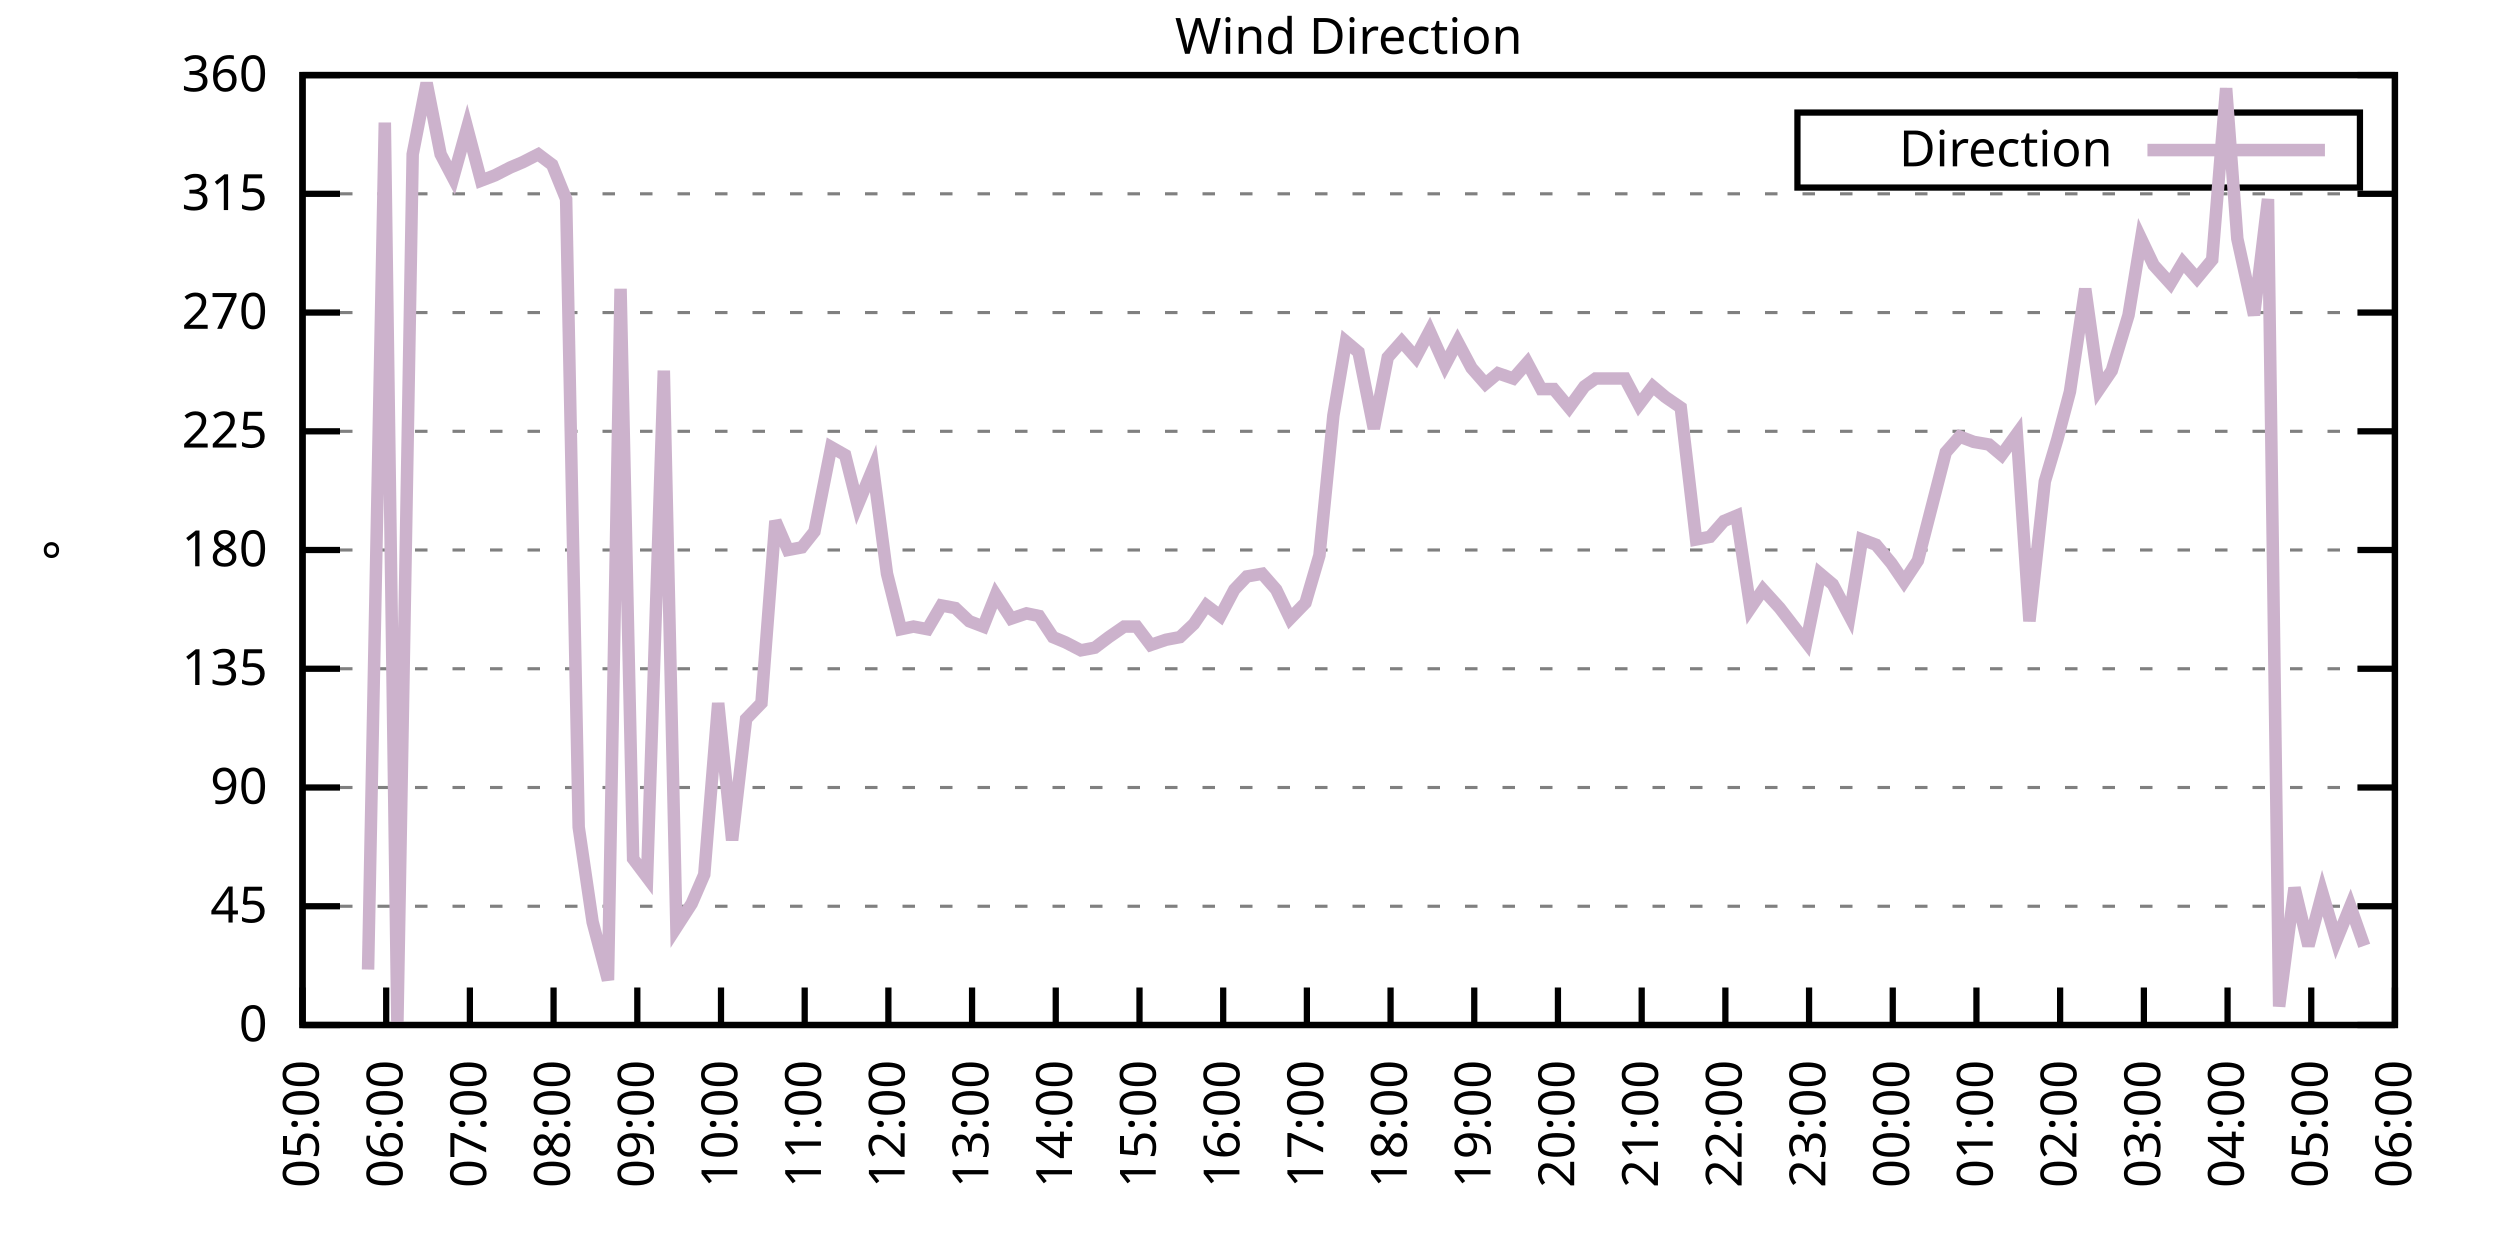
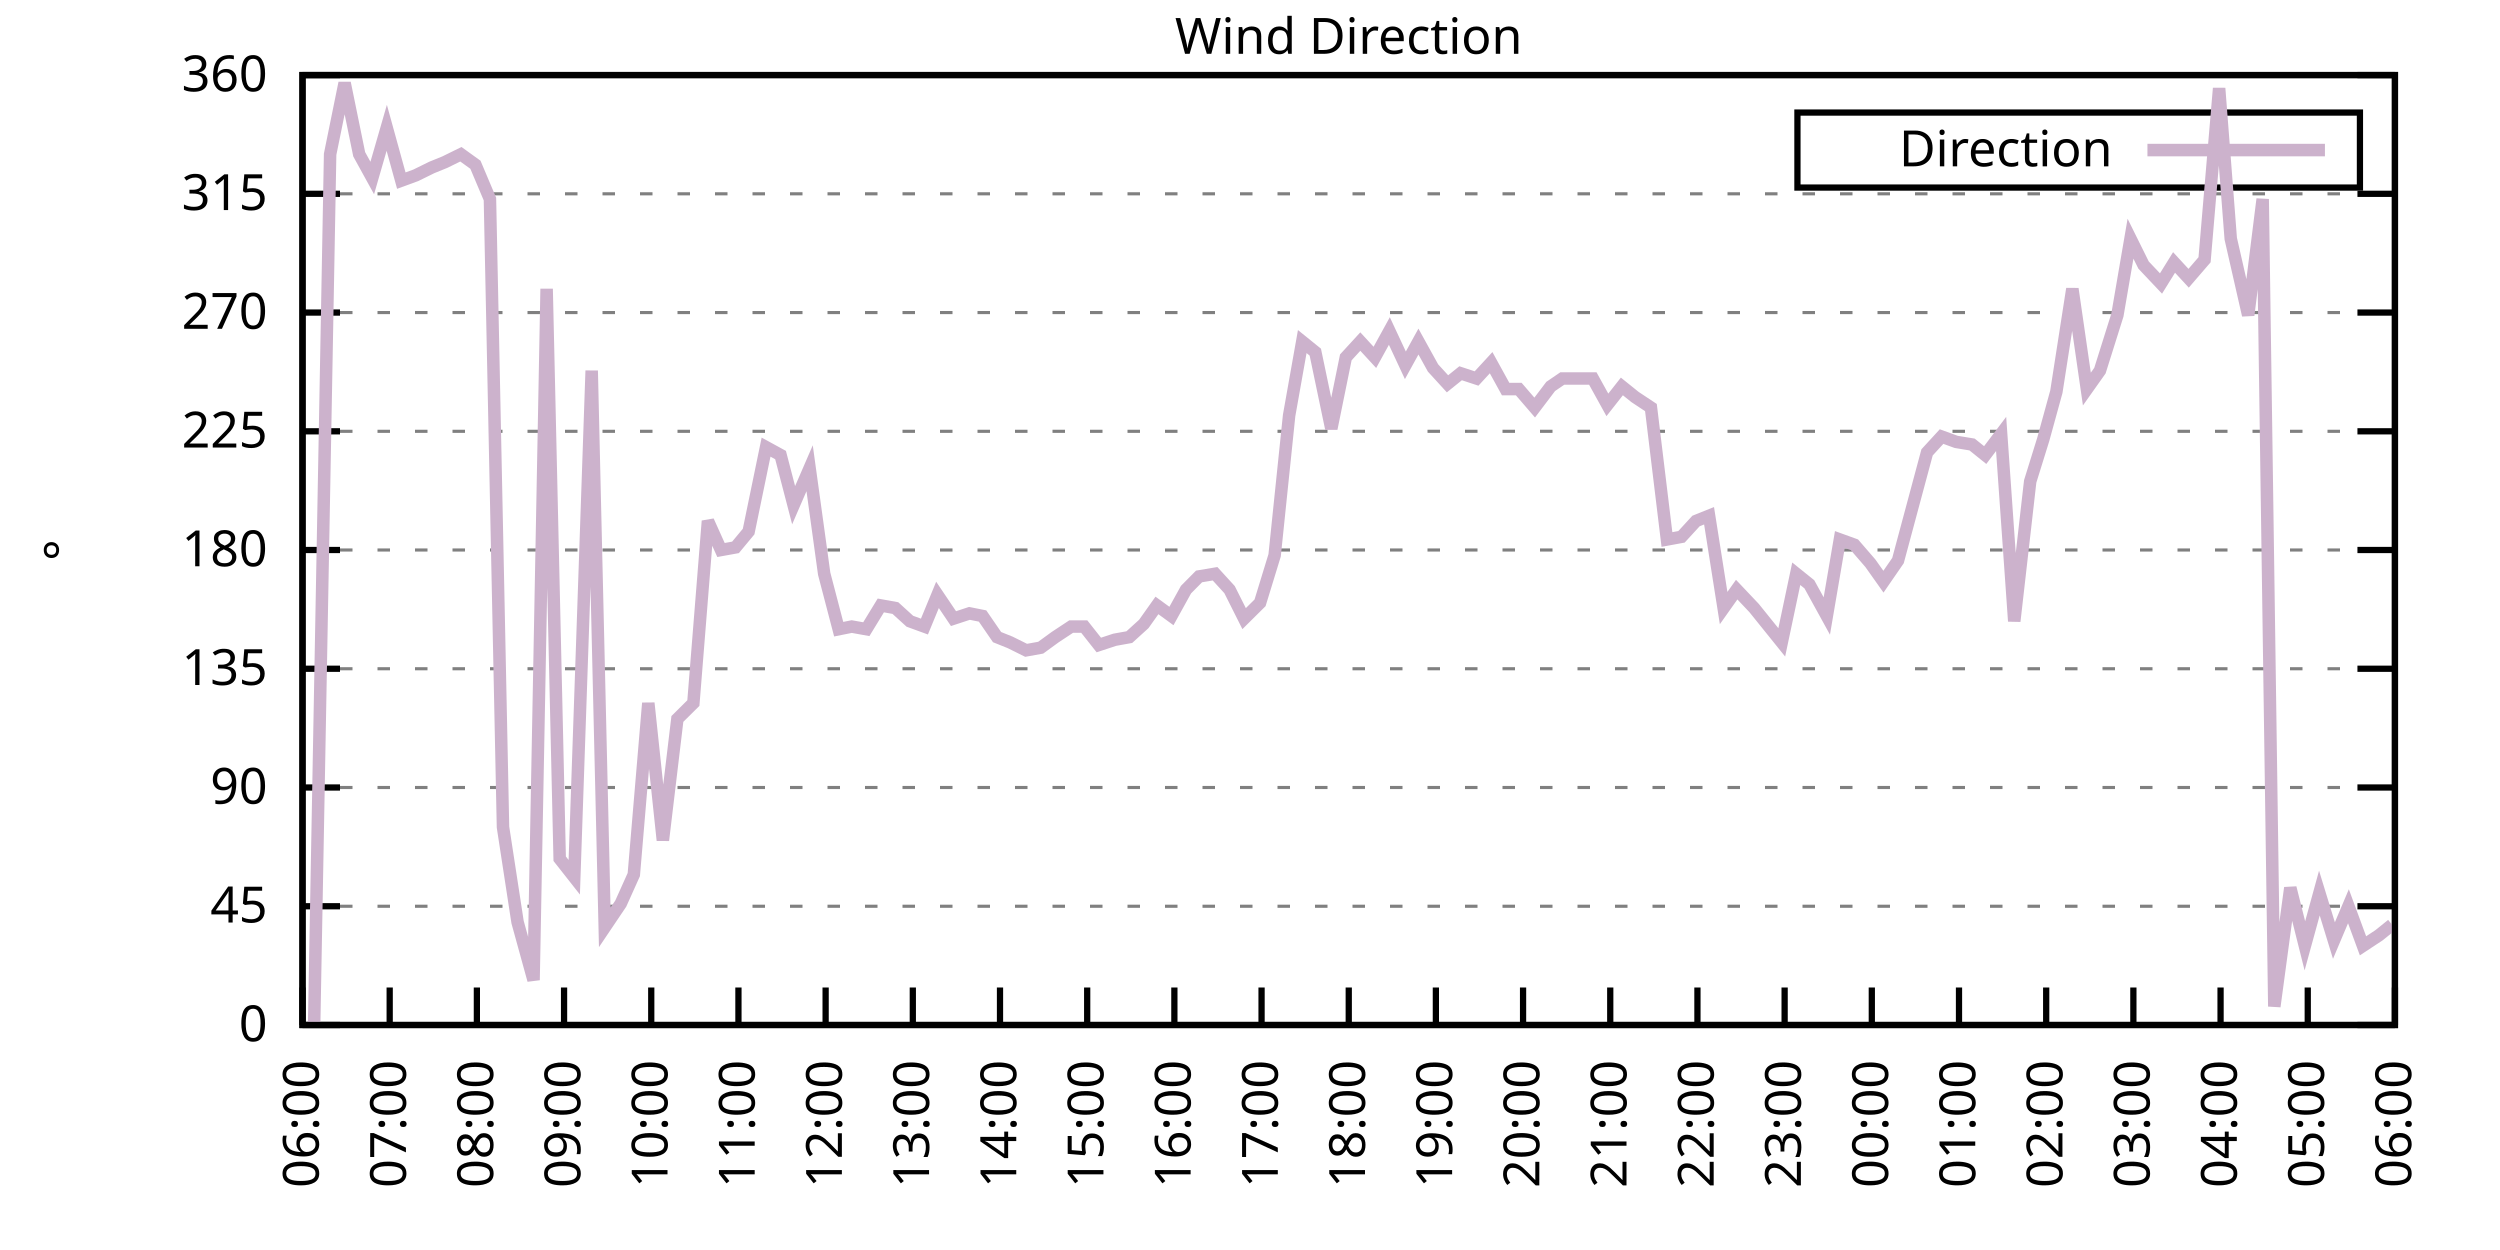
<svg xmlns="http://www.w3.org/2000/svg" xmlns:xlink="http://www.w3.org/1999/xlink" width="400" height="200" viewBox="0 0 400 200">
  <g id="gnuplot_canvas">
    <rect x="0" y="0" width="400" height="200" fill="none" />
    <defs>
      <circle id="gpDot" r="0.5" stroke-width="0.5" stroke="currentColor" />
      <path id="gpPt0" stroke-width="0.333" stroke="currentColor" d="M-1,0 h2 M0,-1 v2" />
      <path id="gpPt1" stroke-width="0.333" stroke="currentColor" d="M-1,-1 L1,1 M1,-1 L-1,1" />
      <path id="gpPt2" stroke-width="0.333" stroke="currentColor" d="M-1,0 L1,0 M0,-1 L0,1 M-1,-1 L1,1 M-1,1 L1,-1" />
      <rect id="gpPt3" stroke-width="0.333" stroke="currentColor" x="-1" y="-1" width="2" height="2" />
      <rect id="gpPt4" stroke-width="0.333" stroke="currentColor" fill="currentColor" x="-1" y="-1" width="2" height="2" />
      <circle id="gpPt5" stroke-width="0.333" stroke="currentColor" cx="0" cy="0" r="1" />
      <use xlink:href="#gpPt5" id="gpPt6" fill="currentColor" stroke="none" />
      <path id="gpPt7" stroke-width="0.333" stroke="currentColor" d="M0,-1.33 L-1.33,0.67 L1.33,0.67 z" />
      <use xlink:href="#gpPt7" id="gpPt8" fill="currentColor" stroke="none" />
      <use xlink:href="#gpPt7" id="gpPt9" stroke="currentColor" transform="rotate(180)" />
      <use xlink:href="#gpPt9" id="gpPt10" fill="currentColor" stroke="none" />
      <use xlink:href="#gpPt3" id="gpPt11" stroke="currentColor" transform="rotate(45)" />
      <use xlink:href="#gpPt11" id="gpPt12" fill="currentColor" stroke="none" />
      <path id="gpPt13" stroke-width="0.333" stroke="currentColor" d="M0,1.330 L1.265,0.411 L0.782,-1.067 L-0.782,-1.076 L-1.265,0.411 z" />
      <use xlink:href="#gpPt13" id="gpPt14" fill="currentColor" stroke="none" />
      <filter id="textbox" filterUnits="objectBoundingBox" x="0" y="0" height="1" width="1">
        <feFlood flood-color="white" flood-opacity="1" result="bgnd" />
        <feComposite in="SourceGraphic" in2="bgnd" operator="atop" />
      </filter>
      <filter id="greybox" filterUnits="objectBoundingBox" x="0" y="0" height="1" width="1">
        <feFlood flood-color="lightgrey" flood-opacity="1" result="grey" />
        <feComposite in="SourceGraphic" in2="grey" operator="atop" />
      </filter>
    </defs>
    <g fill="none" color="white" stroke="currentColor" stroke-width="1.00" stroke-linecap="butt" stroke-linejoin="miter">
</g>
    <g fill="none" color="black" stroke="currentColor" stroke-width="1.00" stroke-linecap="butt" stroke-linejoin="miter">
      <g stroke="none" shape-rendering="crispEdges">
        <polygon fill="rgb(255, 255, 255)" points="48.40,164.00 383.18,164.00 383.18,12.02 48.40,12.02 " />
      </g>
    </g>
    <g fill="none" color="black" stroke="currentColor" stroke-width="1.00" stroke-linecap="butt" stroke-linejoin="miter">
</g>
    <g fill="none" color="black" stroke="black" stroke-width="0.50" stroke-linecap="butt" stroke-linejoin="miter">
</g>
    <g fill="none" color="gray" stroke="currentColor" stroke-width="0.50" stroke-linecap="butt" stroke-linejoin="miter">
      <path stroke="gray" stroke-dasharray="2,4" class="gridline" d="M48.40,164.00 L383.19,164.00  " />
    </g>
    <g fill="none" color="gray" stroke="gray" stroke-width="1.00" stroke-linecap="butt" stroke-linejoin="miter">
</g>
    <g fill="none" color="black" stroke="currentColor" stroke-width="1.00" stroke-linecap="butt" stroke-linejoin="miter">
      <path stroke="black" d="M48.40,164.00 L54.40,164.00 M383.19,164.00 L377.19,164.00  " />
      <g transform="translate(42.80,166.60)" stroke="none" fill="black" font-family="Sans" font-size="8.00" text-anchor="end">
        <text>
          <tspan font-family="Sans"> 0</tspan>
        </text>
      </g>
    </g>
    <g fill="none" color="black" stroke="currentColor" stroke-width="1.00" stroke-linecap="butt" stroke-linejoin="miter">
</g>
    <g fill="none" color="black" stroke="black" stroke-width="0.50" stroke-linecap="butt" stroke-linejoin="miter">
</g>
    <g fill="none" color="gray" stroke="currentColor" stroke-width="0.50" stroke-linecap="butt" stroke-linejoin="miter">
      <path stroke="gray" stroke-dasharray="2,4" class="gridline" d="M48.40,145.00 L383.19,145.00  " />
    </g>
    <g fill="none" color="gray" stroke="gray" stroke-width="1.00" stroke-linecap="butt" stroke-linejoin="miter">
</g>
    <g fill="none" color="black" stroke="currentColor" stroke-width="1.00" stroke-linecap="butt" stroke-linejoin="miter">
      <path stroke="black" d="M48.40,145.00 L54.40,145.00 M383.19,145.00 L377.19,145.00  " />
      <g transform="translate(42.80,147.60)" stroke="none" fill="black" font-family="Sans" font-size="8.00" text-anchor="end">
        <text>
          <tspan font-family="Sans"> 45</tspan>
        </text>
      </g>
    </g>
    <g fill="none" color="black" stroke="currentColor" stroke-width="1.00" stroke-linecap="butt" stroke-linejoin="miter">
</g>
    <g fill="none" color="black" stroke="black" stroke-width="0.50" stroke-linecap="butt" stroke-linejoin="miter">
</g>
    <g fill="none" color="gray" stroke="currentColor" stroke-width="0.50" stroke-linecap="butt" stroke-linejoin="miter">
      <path stroke="gray" stroke-dasharray="2,4" class="gridline" d="M48.40,126.00 L383.19,126.00  " />
    </g>
    <g fill="none" color="gray" stroke="gray" stroke-width="1.00" stroke-linecap="butt" stroke-linejoin="miter">
</g>
    <g fill="none" color="black" stroke="currentColor" stroke-width="1.00" stroke-linecap="butt" stroke-linejoin="miter">
      <path stroke="black" d="M48.40,126.00 L54.40,126.00 M383.19,126.00 L377.19,126.00  " />
      <g transform="translate(42.80,128.60)" stroke="none" fill="black" font-family="Sans" font-size="8.00" text-anchor="end">
        <text>
          <tspan font-family="Sans"> 90</tspan>
        </text>
      </g>
    </g>
    <g fill="none" color="black" stroke="currentColor" stroke-width="1.00" stroke-linecap="butt" stroke-linejoin="miter">
</g>
    <g fill="none" color="black" stroke="black" stroke-width="0.50" stroke-linecap="butt" stroke-linejoin="miter">
</g>
    <g fill="none" color="gray" stroke="currentColor" stroke-width="0.50" stroke-linecap="butt" stroke-linejoin="miter">
      <path stroke="gray" stroke-dasharray="2,4" class="gridline" d="M48.40,107.00 L383.19,107.00  " />
    </g>
    <g fill="none" color="gray" stroke="gray" stroke-width="1.00" stroke-linecap="butt" stroke-linejoin="miter">
</g>
    <g fill="none" color="black" stroke="currentColor" stroke-width="1.00" stroke-linecap="butt" stroke-linejoin="miter">
      <path stroke="black" d="M48.40,107.00 L54.40,107.00 M383.19,107.00 L377.19,107.00  " />
      <g transform="translate(42.80,109.60)" stroke="none" fill="black" font-family="Sans" font-size="8.00" text-anchor="end">
        <text>
          <tspan font-family="Sans"> 135</tspan>
        </text>
      </g>
    </g>
    <g fill="none" color="black" stroke="currentColor" stroke-width="1.00" stroke-linecap="butt" stroke-linejoin="miter">
</g>
    <g fill="none" color="black" stroke="black" stroke-width="0.50" stroke-linecap="butt" stroke-linejoin="miter">
</g>
    <g fill="none" color="gray" stroke="currentColor" stroke-width="0.50" stroke-linecap="butt" stroke-linejoin="miter">
      <path stroke="gray" stroke-dasharray="2,4" class="gridline" d="M48.40,88.00 L383.19,88.00  " />
    </g>
    <g fill="none" color="gray" stroke="gray" stroke-width="1.00" stroke-linecap="butt" stroke-linejoin="miter">
</g>
    <g fill="none" color="black" stroke="currentColor" stroke-width="1.00" stroke-linecap="butt" stroke-linejoin="miter">
      <path stroke="black" d="M48.40,88.00 L54.40,88.00 M383.19,88.00 L377.19,88.00  " />
      <g transform="translate(42.80,90.60)" stroke="none" fill="black" font-family="Sans" font-size="8.00" text-anchor="end">
        <text>
          <tspan font-family="Sans"> 180</tspan>
        </text>
      </g>
    </g>
    <g fill="none" color="black" stroke="currentColor" stroke-width="1.00" stroke-linecap="butt" stroke-linejoin="miter">
</g>
    <g fill="none" color="black" stroke="black" stroke-width="0.50" stroke-linecap="butt" stroke-linejoin="miter">
</g>
    <g fill="none" color="gray" stroke="currentColor" stroke-width="0.50" stroke-linecap="butt" stroke-linejoin="miter">
      <path stroke="gray" stroke-dasharray="2,4" class="gridline" d="M48.40,69.01 L383.19,69.01  " />
    </g>
    <g fill="none" color="gray" stroke="gray" stroke-width="1.00" stroke-linecap="butt" stroke-linejoin="miter">
</g>
    <g fill="none" color="black" stroke="currentColor" stroke-width="1.00" stroke-linecap="butt" stroke-linejoin="miter">
      <path stroke="black" d="M48.40,69.01 L54.40,69.01 M383.19,69.01 L377.19,69.01  " />
      <g transform="translate(42.80,71.61)" stroke="none" fill="black" font-family="Sans" font-size="8.00" text-anchor="end">
        <text>
          <tspan font-family="Sans"> 225</tspan>
        </text>
      </g>
    </g>
    <g fill="none" color="black" stroke="currentColor" stroke-width="1.00" stroke-linecap="butt" stroke-linejoin="miter">
</g>
    <g fill="none" color="black" stroke="black" stroke-width="0.50" stroke-linecap="butt" stroke-linejoin="miter">
</g>
    <g fill="none" color="gray" stroke="currentColor" stroke-width="0.50" stroke-linecap="butt" stroke-linejoin="miter">
      <path stroke="gray" stroke-dasharray="2,4" class="gridline" d="M48.40,50.01 L383.19,50.01  " />
    </g>
    <g fill="none" color="gray" stroke="gray" stroke-width="1.00" stroke-linecap="butt" stroke-linejoin="miter">
</g>
    <g fill="none" color="black" stroke="currentColor" stroke-width="1.00" stroke-linecap="butt" stroke-linejoin="miter">
      <path stroke="black" d="M48.40,50.01 L54.40,50.01 M383.19,50.01 L377.19,50.01  " />
      <g transform="translate(42.80,52.61)" stroke="none" fill="black" font-family="Sans" font-size="8.00" text-anchor="end">
        <text>
          <tspan font-family="Sans"> 270</tspan>
        </text>
      </g>
    </g>
    <g fill="none" color="black" stroke="currentColor" stroke-width="1.00" stroke-linecap="butt" stroke-linejoin="miter">
</g>
    <g fill="none" color="black" stroke="black" stroke-width="0.50" stroke-linecap="butt" stroke-linejoin="miter">
</g>
    <g fill="none" color="gray" stroke="currentColor" stroke-width="0.50" stroke-linecap="butt" stroke-linejoin="miter">
      <path stroke="gray" stroke-dasharray="2,4" class="gridline" d="M48.40,31.01 L383.19,31.01  " />
    </g>
    <g fill="none" color="gray" stroke="gray" stroke-width="1.00" stroke-linecap="butt" stroke-linejoin="miter">
</g>
    <g fill="none" color="black" stroke="currentColor" stroke-width="1.00" stroke-linecap="butt" stroke-linejoin="miter">
      <path stroke="black" d="M48.40,31.01 L54.40,31.01 M383.19,31.01 L377.19,31.01  " />
      <g transform="translate(42.80,33.61)" stroke="none" fill="black" font-family="Sans" font-size="8.00" text-anchor="end">
        <text>
          <tspan font-family="Sans"> 315</tspan>
        </text>
      </g>
    </g>
    <g fill="none" color="black" stroke="currentColor" stroke-width="1.00" stroke-linecap="butt" stroke-linejoin="miter">
</g>
    <g fill="none" color="black" stroke="black" stroke-width="0.50" stroke-linecap="butt" stroke-linejoin="miter">
</g>
    <g fill="none" color="gray" stroke="currentColor" stroke-width="0.50" stroke-linecap="butt" stroke-linejoin="miter">
      <path stroke="gray" stroke-dasharray="2,4" class="gridline" d="M48.40,12.01 L383.19,12.01  " />
    </g>
    <g fill="none" color="gray" stroke="gray" stroke-width="1.00" stroke-linecap="butt" stroke-linejoin="miter">
</g>
    <g fill="none" color="black" stroke="currentColor" stroke-width="1.00" stroke-linecap="butt" stroke-linejoin="miter">
      <path stroke="black" d="M48.40,12.01 L54.40,12.01 M383.19,12.01 L377.19,12.01  " />
      <g transform="translate(42.80,14.61)" stroke="none" fill="black" font-family="Sans" font-size="8.00" text-anchor="end">
        <text>
          <tspan font-family="Sans"> 360</tspan>
        </text>
      </g>
    </g>
    <g fill="none" color="black" stroke="currentColor" stroke-width="1.00" stroke-linecap="butt" stroke-linejoin="miter">
      <path stroke="black" d="M48.40,164.00 L48.40,158.00  " />
      <g transform="translate(51.00,169.60) rotate(270.00)" stroke="none" fill="black" font-family="Sans" font-size="8.00" text-anchor="end">
        <text>
-           <tspan font-family="Sans">05:00</tspan>
-         </text>
-       </g>
-     </g>
-     <g fill="none" color="black" stroke="currentColor" stroke-width="1.00" stroke-linecap="butt" stroke-linejoin="miter">
-       <path stroke="black" d="M61.79,164.00 L61.79,158.00  " />
-       <g transform="translate(64.39,169.60) rotate(270.00)" stroke="none" fill="black" font-family="Sans" font-size="8.00" text-anchor="end">
-         <text>
          <tspan font-family="Sans">06:00</tspan>
        </text>
      </g>
    </g>
    <g fill="none" color="black" stroke="currentColor" stroke-width="1.00" stroke-linecap="butt" stroke-linejoin="miter">
-       <path stroke="black" d="M75.18,164.00 L75.18,158.00  " />
-       <g transform="translate(77.78,169.60) rotate(270.00)" stroke="none" fill="black" font-family="Sans" font-size="8.00" text-anchor="end">
+       <path stroke="black" d="M62.35,164.00 L62.35,158.00  " />
+       <g transform="translate(64.95,169.60) rotate(270.00)" stroke="none" fill="black" font-family="Sans" font-size="8.00" text-anchor="end">
        <text>
          <tspan font-family="Sans">07:00</tspan>
        </text>
      </g>
    </g>
    <g fill="none" color="black" stroke="currentColor" stroke-width="1.00" stroke-linecap="butt" stroke-linejoin="miter">
-       <path stroke="black" d="M88.57,164.00 L88.57,158.00  " />
-       <g transform="translate(91.17,169.60) rotate(270.00)" stroke="none" fill="black" font-family="Sans" font-size="8.00" text-anchor="end">
+       <path stroke="black" d="M76.30,164.00 L76.30,158.00  " />
+       <g transform="translate(78.90,169.60) rotate(270.00)" stroke="none" fill="black" font-family="Sans" font-size="8.00" text-anchor="end">
        <text>
          <tspan font-family="Sans">08:00</tspan>
        </text>
      </g>
    </g>
    <g fill="none" color="black" stroke="currentColor" stroke-width="1.00" stroke-linecap="butt" stroke-linejoin="miter">
-       <path stroke="black" d="M101.97,164.00 L101.97,158.00  " />
-       <g transform="translate(104.57,169.60) rotate(270.00)" stroke="none" fill="black" font-family="Sans" font-size="8.00" text-anchor="end">
+       <path stroke="black" d="M90.25,164.00 L90.25,158.00  " />
+       <g transform="translate(92.85,169.60) rotate(270.00)" stroke="none" fill="black" font-family="Sans" font-size="8.00" text-anchor="end">
        <text>
          <tspan font-family="Sans">09:00</tspan>
        </text>
      </g>
    </g>
    <g fill="none" color="black" stroke="currentColor" stroke-width="1.00" stroke-linecap="butt" stroke-linejoin="miter">
-       <path stroke="black" d="M115.36,164.00 L115.36,158.00  " />
-       <g transform="translate(117.96,169.60) rotate(270.00)" stroke="none" fill="black" font-family="Sans" font-size="8.00" text-anchor="end">
+       <path stroke="black" d="M104.20,164.00 L104.20,158.00  " />
+       <g transform="translate(106.80,169.60) rotate(270.00)" stroke="none" fill="black" font-family="Sans" font-size="8.00" text-anchor="end">
        <text>
          <tspan font-family="Sans">10:00</tspan>
        </text>
      </g>
    </g>
    <g fill="none" color="black" stroke="currentColor" stroke-width="1.00" stroke-linecap="butt" stroke-linejoin="miter">
-       <path stroke="black" d="M128.75,164.00 L128.75,158.00  " />
-       <g transform="translate(131.35,169.60) rotate(270.00)" stroke="none" fill="black" font-family="Sans" font-size="8.00" text-anchor="end">
+       <path stroke="black" d="M118.15,164.00 L118.15,158.00  " />
+       <g transform="translate(120.75,169.60) rotate(270.00)" stroke="none" fill="black" font-family="Sans" font-size="8.00" text-anchor="end">
        <text>
          <tspan font-family="Sans">11:00</tspan>
        </text>
      </g>
    </g>
    <g fill="none" color="black" stroke="currentColor" stroke-width="1.00" stroke-linecap="butt" stroke-linejoin="miter">
-       <path stroke="black" d="M142.14,164.00 L142.14,158.00  " />
-       <g transform="translate(144.74,169.60) rotate(270.00)" stroke="none" fill="black" font-family="Sans" font-size="8.00" text-anchor="end">
+       <path stroke="black" d="M132.10,164.00 L132.10,158.00  " />
+       <g transform="translate(134.70,169.60) rotate(270.00)" stroke="none" fill="black" font-family="Sans" font-size="8.00" text-anchor="end">
        <text>
          <tspan font-family="Sans">12:00</tspan>
        </text>
      </g>
    </g>
    <g fill="none" color="black" stroke="currentColor" stroke-width="1.00" stroke-linecap="butt" stroke-linejoin="miter">
-       <path stroke="black" d="M155.53,164.00 L155.53,158.00  " />
-       <g transform="translate(158.13,169.60) rotate(270.00)" stroke="none" fill="black" font-family="Sans" font-size="8.00" text-anchor="end">
+       <path stroke="black" d="M146.05,164.00 L146.05,158.00  " />
+       <g transform="translate(148.65,169.60) rotate(270.00)" stroke="none" fill="black" font-family="Sans" font-size="8.00" text-anchor="end">
        <text>
          <tspan font-family="Sans">13:00</tspan>
        </text>
      </g>
    </g>
    <g fill="none" color="black" stroke="currentColor" stroke-width="1.00" stroke-linecap="butt" stroke-linejoin="miter">
-       <path stroke="black" d="M168.92,164.00 L168.92,158.00  " />
-       <g transform="translate(171.52,169.60) rotate(270.00)" stroke="none" fill="black" font-family="Sans" font-size="8.00" text-anchor="end">
+       <path stroke="black" d="M160.00,164.00 L160.00,158.00  " />
+       <g transform="translate(162.60,169.60) rotate(270.00)" stroke="none" fill="black" font-family="Sans" font-size="8.00" text-anchor="end">
        <text>
          <tspan font-family="Sans">14:00</tspan>
        </text>
      </g>
    </g>
    <g fill="none" color="black" stroke="currentColor" stroke-width="1.00" stroke-linecap="butt" stroke-linejoin="miter">
-       <path stroke="black" d="M182.32,164.00 L182.32,158.00  " />
-       <g transform="translate(184.92,169.60) rotate(270.00)" stroke="none" fill="black" font-family="Sans" font-size="8.00" text-anchor="end">
+       <path stroke="black" d="M173.95,164.00 L173.95,158.00  " />
+       <g transform="translate(176.55,169.60) rotate(270.00)" stroke="none" fill="black" font-family="Sans" font-size="8.00" text-anchor="end">
        <text>
          <tspan font-family="Sans">15:00</tspan>
        </text>
      </g>
    </g>
    <g fill="none" color="black" stroke="currentColor" stroke-width="1.00" stroke-linecap="butt" stroke-linejoin="miter">
-       <path stroke="black" d="M195.71,164.00 L195.71,158.00  " />
-       <g transform="translate(198.31,169.60) rotate(270.00)" stroke="none" fill="black" font-family="Sans" font-size="8.00" text-anchor="end">
+       <path stroke="black" d="M187.90,164.00 L187.90,158.00  " />
+       <g transform="translate(190.50,169.60) rotate(270.00)" stroke="none" fill="black" font-family="Sans" font-size="8.00" text-anchor="end">
        <text>
          <tspan font-family="Sans">16:00</tspan>
        </text>
      </g>
    </g>
    <g fill="none" color="black" stroke="currentColor" stroke-width="1.00" stroke-linecap="butt" stroke-linejoin="miter">
-       <path stroke="black" d="M209.10,164.00 L209.10,158.00  " />
-       <g transform="translate(211.70,169.60) rotate(270.00)" stroke="none" fill="black" font-family="Sans" font-size="8.00" text-anchor="end">
+       <path stroke="black" d="M201.85,164.00 L201.85,158.00  " />
+       <g transform="translate(204.45,169.60) rotate(270.00)" stroke="none" fill="black" font-family="Sans" font-size="8.00" text-anchor="end">
        <text>
          <tspan font-family="Sans">17:00</tspan>
        </text>
      </g>
    </g>
    <g fill="none" color="black" stroke="currentColor" stroke-width="1.00" stroke-linecap="butt" stroke-linejoin="miter">
-       <path stroke="black" d="M222.49,164.00 L222.49,158.00  " />
-       <g transform="translate(225.09,169.60) rotate(270.00)" stroke="none" fill="black" font-family="Sans" font-size="8.00" text-anchor="end">
+       <path stroke="black" d="M215.80,164.00 L215.80,158.00  " />
+       <g transform="translate(218.40,169.60) rotate(270.00)" stroke="none" fill="black" font-family="Sans" font-size="8.00" text-anchor="end">
        <text>
          <tspan font-family="Sans">18:00</tspan>
        </text>
      </g>
    </g>
    <g fill="none" color="black" stroke="currentColor" stroke-width="1.00" stroke-linecap="butt" stroke-linejoin="miter">
-       <path stroke="black" d="M235.88,164.00 L235.88,158.00  " />
-       <g transform="translate(238.48,169.60) rotate(270.00)" stroke="none" fill="black" font-family="Sans" font-size="8.00" text-anchor="end">
+       <path stroke="black" d="M229.74,164.00 L229.74,158.00  " />
+       <g transform="translate(232.34,169.60) rotate(270.00)" stroke="none" fill="black" font-family="Sans" font-size="8.00" text-anchor="end">
        <text>
          <tspan font-family="Sans">19:00</tspan>
        </text>
      </g>
    </g>
    <g fill="none" color="black" stroke="currentColor" stroke-width="1.00" stroke-linecap="butt" stroke-linejoin="miter">
-       <path stroke="black" d="M249.27,164.00 L249.27,158.00  " />
-       <g transform="translate(251.87,169.60) rotate(270.00)" stroke="none" fill="black" font-family="Sans" font-size="8.00" text-anchor="end">
+       <path stroke="black" d="M243.69,164.00 L243.69,158.00  " />
+       <g transform="translate(246.29,169.60) rotate(270.00)" stroke="none" fill="black" font-family="Sans" font-size="8.00" text-anchor="end">
        <text>
          <tspan font-family="Sans">20:00</tspan>
        </text>
      </g>
    </g>
    <g fill="none" color="black" stroke="currentColor" stroke-width="1.00" stroke-linecap="butt" stroke-linejoin="miter">
-       <path stroke="black" d="M262.67,164.00 L262.67,158.00  " />
-       <g transform="translate(265.27,169.60) rotate(270.00)" stroke="none" fill="black" font-family="Sans" font-size="8.00" text-anchor="end">
+       <path stroke="black" d="M257.64,164.00 L257.64,158.00  " />
+       <g transform="translate(260.24,169.60) rotate(270.00)" stroke="none" fill="black" font-family="Sans" font-size="8.00" text-anchor="end">
        <text>
          <tspan font-family="Sans">21:00</tspan>
        </text>
      </g>
    </g>
    <g fill="none" color="black" stroke="currentColor" stroke-width="1.00" stroke-linecap="butt" stroke-linejoin="miter">
-       <path stroke="black" d="M276.06,164.00 L276.06,158.00  " />
-       <g transform="translate(278.66,169.60) rotate(270.00)" stroke="none" fill="black" font-family="Sans" font-size="8.00" text-anchor="end">
+       <path stroke="black" d="M271.59,164.00 L271.59,158.00  " />
+       <g transform="translate(274.19,169.60) rotate(270.00)" stroke="none" fill="black" font-family="Sans" font-size="8.00" text-anchor="end">
        <text>
          <tspan font-family="Sans">22:00</tspan>
        </text>
      </g>
    </g>
    <g fill="none" color="black" stroke="currentColor" stroke-width="1.00" stroke-linecap="butt" stroke-linejoin="miter">
-       <path stroke="black" d="M289.45,164.00 L289.45,158.00  " />
-       <g transform="translate(292.05,169.60) rotate(270.00)" stroke="none" fill="black" font-family="Sans" font-size="8.00" text-anchor="end">
+       <path stroke="black" d="M285.54,164.00 L285.54,158.00  " />
+       <g transform="translate(288.14,169.60) rotate(270.00)" stroke="none" fill="black" font-family="Sans" font-size="8.00" text-anchor="end">
        <text>
          <tspan font-family="Sans">23:00</tspan>
        </text>
      </g>
    </g>
    <g fill="none" color="black" stroke="currentColor" stroke-width="1.00" stroke-linecap="butt" stroke-linejoin="miter">
-       <path stroke="black" d="M302.84,164.00 L302.84,158.00  " />
-       <g transform="translate(305.44,169.60) rotate(270.00)" stroke="none" fill="black" font-family="Sans" font-size="8.00" text-anchor="end">
+       <path stroke="black" d="M299.49,164.00 L299.49,158.00  " />
+       <g transform="translate(302.09,169.60) rotate(270.00)" stroke="none" fill="black" font-family="Sans" font-size="8.00" text-anchor="end">
        <text>
          <tspan font-family="Sans">00:00</tspan>
        </text>
      </g>
    </g>
    <g fill="none" color="black" stroke="currentColor" stroke-width="1.00" stroke-linecap="butt" stroke-linejoin="miter">
-       <path stroke="black" d="M316.23,164.00 L316.23,158.00  " />
-       <g transform="translate(318.83,169.60) rotate(270.00)" stroke="none" fill="black" font-family="Sans" font-size="8.00" text-anchor="end">
+       <path stroke="black" d="M313.44,164.00 L313.44,158.00  " />
+       <g transform="translate(316.04,169.60) rotate(270.00)" stroke="none" fill="black" font-family="Sans" font-size="8.00" text-anchor="end">
        <text>
          <tspan font-family="Sans">01:00</tspan>
        </text>
      </g>
    </g>
    <g fill="none" color="black" stroke="currentColor" stroke-width="1.00" stroke-linecap="butt" stroke-linejoin="miter">
-       <path stroke="black" d="M329.62,164.00 L329.62,158.00  " />
-       <g transform="translate(332.22,169.60) rotate(270.00)" stroke="none" fill="black" font-family="Sans" font-size="8.00" text-anchor="end">
+       <path stroke="black" d="M327.39,164.00 L327.39,158.00  " />
+       <g transform="translate(329.99,169.60) rotate(270.00)" stroke="none" fill="black" font-family="Sans" font-size="8.00" text-anchor="end">
        <text>
          <tspan font-family="Sans">02:00</tspan>
        </text>
      </g>
    </g>
    <g fill="none" color="black" stroke="currentColor" stroke-width="1.00" stroke-linecap="butt" stroke-linejoin="miter">
-       <path stroke="black" d="M343.02,164.00 L343.02,158.00  " />
-       <g transform="translate(345.62,169.60) rotate(270.00)" stroke="none" fill="black" font-family="Sans" font-size="8.00" text-anchor="end">
+       <path stroke="black" d="M341.34,164.00 L341.34,158.00  " />
+       <g transform="translate(343.94,169.60) rotate(270.00)" stroke="none" fill="black" font-family="Sans" font-size="8.00" text-anchor="end">
        <text>
          <tspan font-family="Sans">03:00</tspan>
        </text>
      </g>
    </g>
    <g fill="none" color="black" stroke="currentColor" stroke-width="1.00" stroke-linecap="butt" stroke-linejoin="miter">
-       <path stroke="black" d="M356.41,164.00 L356.41,158.00  " />
-       <g transform="translate(359.01,169.60) rotate(270.00)" stroke="none" fill="black" font-family="Sans" font-size="8.00" text-anchor="end">
+       <path stroke="black" d="M355.29,164.00 L355.29,158.00  " />
+       <g transform="translate(357.89,169.60) rotate(270.00)" stroke="none" fill="black" font-family="Sans" font-size="8.00" text-anchor="end">
        <text>
          <tspan font-family="Sans">04:00</tspan>
        </text>
      </g>
    </g>
    <g fill="none" color="black" stroke="currentColor" stroke-width="1.00" stroke-linecap="butt" stroke-linejoin="miter">
-       <path stroke="black" d="M369.80,164.00 L369.80,158.00  " />
-       <g transform="translate(372.40,169.60) rotate(270.00)" stroke="none" fill="black" font-family="Sans" font-size="8.00" text-anchor="end">
+       <path stroke="black" d="M369.24,164.00 L369.24,158.00  " />
+       <g transform="translate(371.84,169.60) rotate(270.00)" stroke="none" fill="black" font-family="Sans" font-size="8.00" text-anchor="end">
        <text>
          <tspan font-family="Sans">05:00</tspan>
        </text>
      </g>
    </g>
    <g fill="none" color="black" stroke="currentColor" stroke-width="1.00" stroke-linecap="butt" stroke-linejoin="miter">
      <path stroke="black" d="M383.19,164.00 L383.19,158.00  " />
      <g transform="translate(385.79,169.60) rotate(270.00)" stroke="none" fill="black" font-family="Sans" font-size="8.00" text-anchor="end">
        <text>
          <tspan font-family="Sans">06:00</tspan>
        </text>
      </g>
    </g>
    <g fill="none" color="black" stroke="currentColor" stroke-width="1.00" stroke-linecap="butt" stroke-linejoin="miter">
</g>
    <g fill="none" color="black" stroke="currentColor" stroke-width="1.00" stroke-linecap="butt" stroke-linejoin="miter">
      <path stroke="black" d="M48.40,12.01 L48.40,164.00 L383.19,164.00 L383.19,12.01 L48.40,12.01 Z  " />
    </g>
    <g fill="none" color="black" stroke="currentColor" stroke-width="1.00" stroke-linecap="butt" stroke-linejoin="miter">
</g>
    <g fill="none" color="black" stroke="currentColor" stroke-width="1.00" stroke-linecap="butt" stroke-linejoin="miter">
      <path stroke="black" d="M287.59,30.01 L287.59,18.01 L377.59,18.01 L377.59,30.01 L287.59,30.01 Z  " />
    </g>
    <g id="Wind_direction_plot_1">
      <g fill="none" color="white" stroke="black" stroke-width="2.00" stroke-linecap="butt" stroke-linejoin="miter">
</g>
      <g fill="none" color="black" stroke="currentColor" stroke-width="2.00" stroke-linecap="butt" stroke-linejoin="miter">
        <g transform="translate(337.99,26.61)" stroke="none" fill="black" font-family="Sans" font-size="8.00" text-anchor="end">
          <text>
            <tspan font-family="Sans">Direction</tspan>
          </text>
        </g>
      </g>
      <g fill="none" color="black" stroke="currentColor" stroke-width="2.00" stroke-linecap="butt" stroke-linejoin="miter">
-         <path stroke="rgb(204, 178, 204)" d="M343.59,24.01 L371.99,24.01 M58.89,155.13 L61.57,19.61 L63.58,164.00 L66.03,24.68 L68.26,13.28 L70.50,24.68   L72.50,28.48 L74.74,20.45 L76.97,28.90 L79.20,28.05 L81.66,26.79 L83.66,25.94 L86.12,24.68 L88.35,26.36   L90.58,31.85 L92.59,132.34 L94.82,147.53 L97.28,156.82 L99.29,46.21 L101.30,137.40 L103.53,140.36 L106.21,59.30   L108.22,148.38 L110.67,144.58 L112.68,139.93 L114.91,112.49 L117.14,134.45 L119.38,115.03 L121.83,112.49 L124.06,83.36   L126.07,88.00 L128.30,87.58 L130.31,85.05 L132.99,71.54 L135.22,72.81 L137.23,80.83 L139.69,74.92 L141.92,91.80   L144.15,100.67 L146.16,100.25 L148.39,100.67 L150.62,96.87 L152.85,97.29 L155.09,99.40 L157.32,100.25 L159.33,95.18   L161.78,98.98 L164.24,98.14 L166.25,98.56 L168.48,101.94 L170.49,102.78 L172.94,104.05 L175.17,103.63 L177.41,101.94   L179.86,100.25 L181.87,100.25 L184.10,103.20 L186.56,102.36 L188.79,101.94 L191.02,99.83 L193.03,96.87 L195.26,98.56   L197.49,94.34 L199.50,92.23 L201.96,91.80 L204.19,94.34 L206.42,98.98 L208.88,96.45 L211.11,88.85 L213.34,66.47   L215.35,54.65 L217.36,56.34 L219.81,68.58 L222.04,57.18 L224.28,54.65 L226.51,57.18 L228.74,52.96 L231.20,58.45   L233.20,54.65 L235.44,58.87 L237.67,61.41 L239.68,59.72 L242.13,60.56 L244.36,58.03 L246.60,62.25 L248.60,62.25   L251.06,65.21 L253.51,61.83 L255.30,60.56 L257.76,60.56 L259.99,60.56 L262.22,64.78 L264.45,61.83 L266.46,63.52   L268.92,65.21 L271.37,86.32 L273.60,85.89 L275.83,83.36 L277.84,82.52 L280.07,97.29 L282.08,94.34 L284.76,97.29   L289.00,102.78 L291.23,91.80 L293.24,93.49 L295.92,98.56 L297.93,86.32 L300.16,87.16 L302.62,90.12 L304.63,93.07   L306.86,89.69 L311.32,72.38 L313.55,69.85 L315.79,70.70 L318.24,71.12 L320.25,72.81 L322.70,69.43 L324.71,99.40   L327.17,77.03 L329.18,70.27 L331.19,62.67 L333.64,46.21 L335.87,62.25 L337.88,59.30 L340.56,50.43 L342.57,38.19   L344.58,42.41 L347.26,45.36 L349.26,41.99 L351.50,44.52 L353.95,41.56 L356.18,14.12 L357.97,38.19 L360.65,50.43   L362.88,31.85 L364.66,161.04 L367.12,142.05 L369.35,151.33 L371.58,142.89 L373.82,150.49 L376.05,145.00 L378.28,151.33    " />
+         <path stroke="rgb(204, 178, 204)" d="M343.59,24.01 L371.99,24.01 M50.26,164.00 L52.82,24.68 L55.14,13.28 L57.47,24.68 L59.56,28.48 L61.88,20.45   L64.21,28.90 L66.53,28.05 L69.09,26.79 L71.18,25.94 L73.74,24.68 L76.07,26.36 L78.39,31.85 L80.48,132.34   L82.81,147.53 L85.37,156.82 L87.46,46.21 L89.55,137.40 L91.88,140.36 L94.67,59.30 L96.76,148.38 L99.32,144.58   L101.41,139.93 L103.73,112.49 L106.06,134.45 L108.38,115.03 L110.94,112.49 L113.27,83.36 L115.36,88.00 L117.68,87.58   L119.78,85.05 L122.57,71.54 L124.89,72.81 L126.98,80.83 L129.54,74.92 L131.87,91.80 L134.19,100.67 L136.28,100.25   L138.61,100.67 L140.93,96.87 L143.26,97.29 L145.58,99.40 L147.91,100.25 L150.00,95.18 L152.56,98.98 L155.11,98.14   L157.21,98.56 L159.53,101.94 L161.62,102.78 L164.18,104.05 L166.51,103.63 L168.83,101.94 L171.39,100.25 L173.48,100.25   L175.81,103.20 L178.36,102.36 L180.69,101.94 L183.01,99.83 L185.11,96.87 L187.43,98.56 L189.76,94.34 L191.85,92.23   L194.41,91.80 L196.73,94.34 L199.06,98.98 L201.61,96.45 L203.94,88.85 L206.26,66.47 L208.36,54.65 L210.45,56.34   L213.01,68.58 L215.33,57.18 L217.65,54.65 L219.98,57.18 L222.30,52.96 L224.86,58.45 L226.95,54.65 L229.28,58.87   L231.60,61.41 L233.70,59.72 L236.25,60.56 L238.58,58.03 L240.90,62.25 L243.00,62.25 L245.55,65.21 L248.11,61.83   L249.97,60.56 L252.53,60.56 L254.85,60.56 L257.18,64.78 L259.50,61.83 L261.60,63.52 L264.15,65.21 L266.71,86.32   L269.04,85.89 L271.36,83.36 L273.45,82.52 L275.78,97.29 L277.87,94.34 L280.66,97.29 L285.08,102.78 L287.40,91.80   L289.50,93.49 L292.29,98.56 L294.38,86.32 L296.70,87.16 L299.26,90.12 L301.35,93.07 L303.68,89.69 L308.33,72.38   L310.65,69.85 L312.98,70.70 L315.53,71.12 L317.63,72.81 L320.18,69.43 L322.28,99.40 L324.83,77.03 L326.93,70.27   L329.02,62.67 L331.58,46.21 L333.90,62.25 L335.99,59.30 L338.78,50.43 L340.88,38.19 L342.97,42.41 L345.76,45.36   L347.85,41.99 L350.18,44.52 L352.73,41.56 L355.06,14.12 L356.92,38.19 L359.71,50.43 L362.03,31.85 L363.89,161.04   L366.45,142.05 L368.78,151.33 L371.10,142.89 L373.43,150.49 L375.75,145.00 L378.08,151.33 L380.63,149.65 L382.73,147.96    " />
      </g>
    </g>
    <g fill="none" color="black" stroke="currentColor" stroke-width="2.00" stroke-linecap="butt" stroke-linejoin="miter">
</g>
    <g fill="none" color="black" stroke="black" stroke-width="1.00" stroke-linecap="butt" stroke-linejoin="miter">
</g>
    <g fill="none" color="black" stroke="currentColor" stroke-width="1.00" stroke-linecap="butt" stroke-linejoin="miter">
      <path stroke="black" d="M48.40,12.01 L48.40,164.00 L383.19,164.00 L383.19,12.01 L48.40,12.01 Z  " />
      <g transform="translate(12.80,88.01) rotate(270.00)" stroke="none" fill="black" font-family="Sans" font-size="8.00" text-anchor="middle">
        <text>
          <tspan font-family="Sans">°</tspan>
        </text>
      </g>
    </g>
    <g fill="none" color="black" stroke="currentColor" stroke-width="1.00" stroke-linecap="butt" stroke-linejoin="miter">
</g>
    <g fill="none" color="black" stroke="currentColor" stroke-width="1.00" stroke-linecap="butt" stroke-linejoin="miter">
      <g transform="translate(215.79,8.61)" stroke="none" fill="black" font-family="Sans" font-size="8.00" text-anchor="middle">
        <text>
          <tspan font-family="Sans">Wind Direction</tspan>
        </text>
      </g>
    </g>
    <g fill="none" color="black" stroke="currentColor" stroke-width="1.00" stroke-linecap="butt" stroke-linejoin="miter">
</g>
  </g>
</svg>
